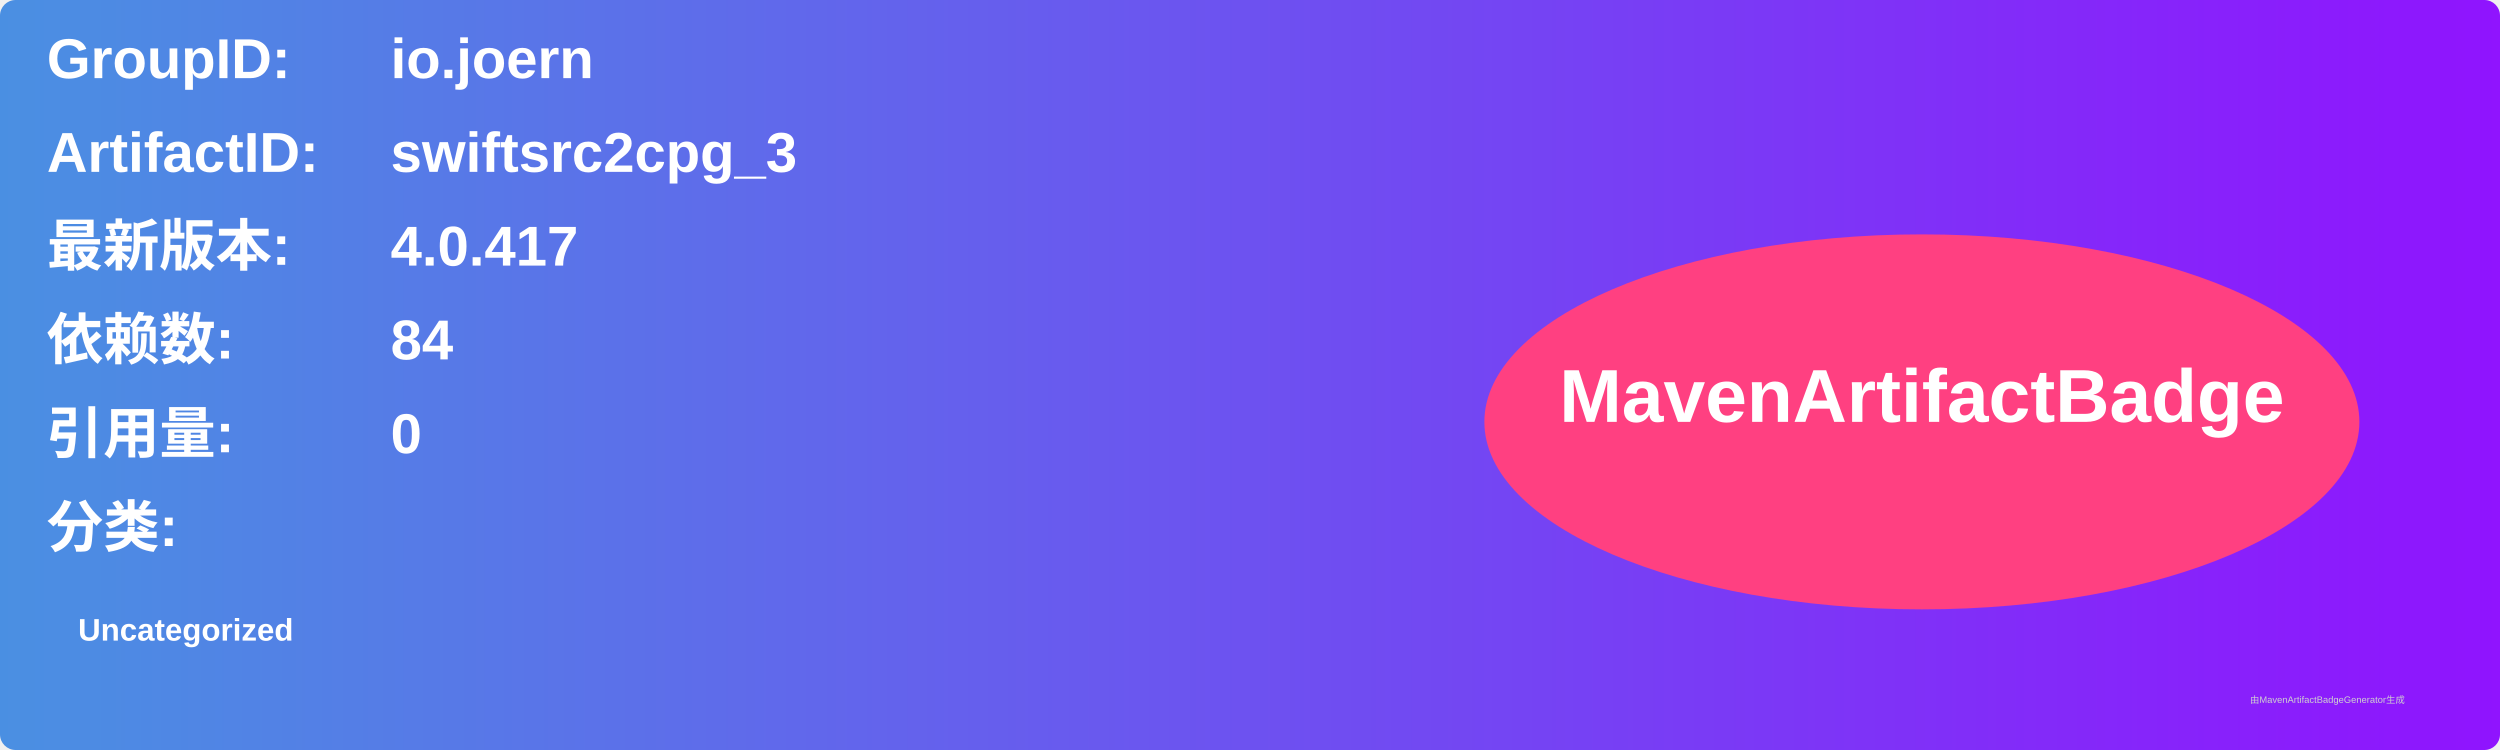
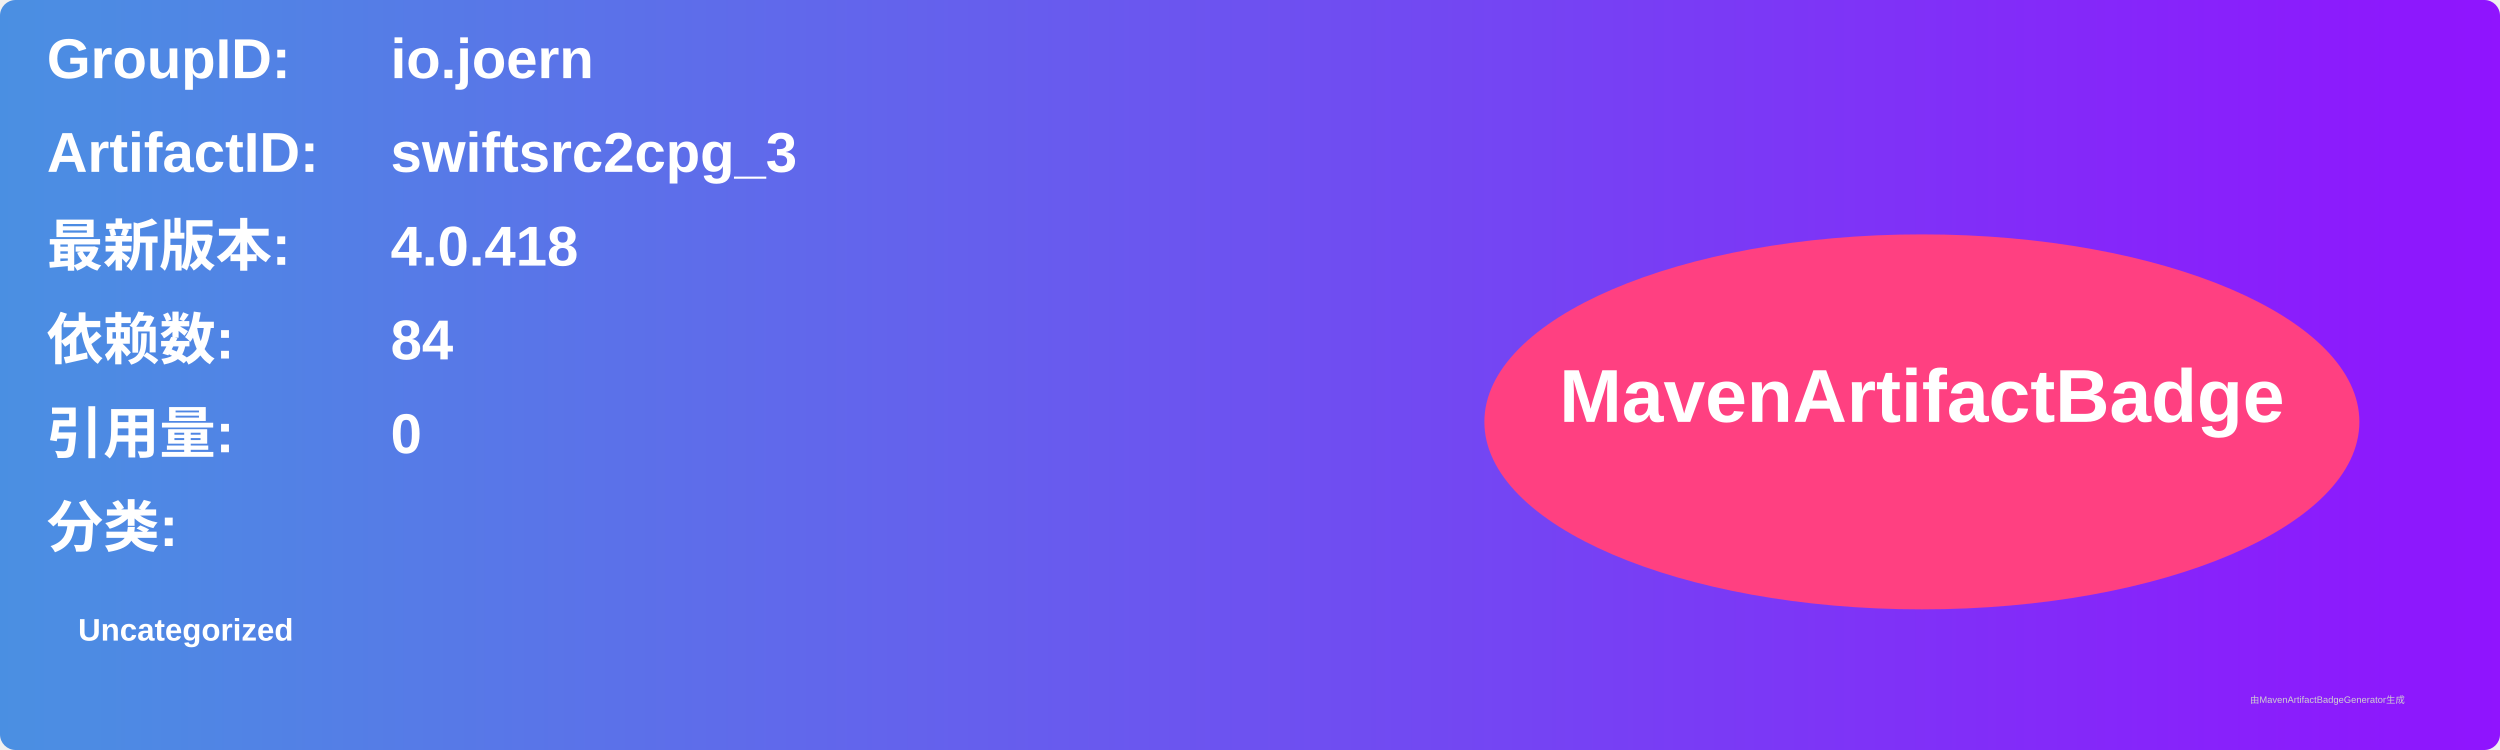
<svg xmlns="http://www.w3.org/2000/svg" width="800" height="240" viewBox="0 0 800 240">
  <linearGradient id="grad" x1="0%" y1="0%" x2="100%" y2="0%">
    <stop offset="0%" stop-color="#4a90e2" />
    <stop offset="100%" stop-color="#9013fe" />
  </linearGradient>
  <rect width="100%" height="100%" rx="5" ry="5" fill="url(#grad)" />
  <g transform="translate(15, 15)">
    <text x="0" y="10" font-family="Arial" font-size="18" fill="white" font-weight="bold" width="260">GroupID:</text>
    <text x="110" y="10" font-family="Arial" font-size="18" fill="white" font-weight="bold" width="460">io.joern</text>
    <text x="0" y="40" font-family="Arial" font-size="18" fill="white" font-weight="bold" width="260">ArtifactID:</text>
    <text x="110" y="40" font-family="Arial" font-size="18" fill="white" font-weight="bold" width="460">swiftsrc2cpg_3</text>
    <text x="0" y="70" font-family="Arial" font-size="18" fill="white" font-weight="bold">最新版本:</text>
    <text x="110" y="70" font-family="Arial" font-size="18" fill="white" font-weight="bold">
-       <tspan font-weight="bold">4.0.417</tspan>
+       <tspan font-weight="bold">4.0.418</tspan>
    </text>
    <text x="0" y="100" font-family="Arial" font-size="18" fill="white" font-weight="bold">依赖数: </text>
    <text x="110" y="100" font-family="Arial" font-size="18" fill="white">
      <tspan font-weight="bold">84</tspan>
    </text>
    <text x="0" y="130" font-family="Arial" font-size="18" fill="white" font-weight="bold">引用量: </text>
    <text x="110" y="130" font-family="Arial" font-size="18" fill="white">
      <tspan font-weight="bold">0</tspan>
    </text>
    <text x="0" y="160" font-family="Arial" font-size="18" fill="white" font-weight="bold">分类:</text>
    <text x="10" y="190" font-family="Arial" font-size="10" fill="white">
      <tspan font-weight="bold">Uncategorized</tspan>
    </text>
    <ellipse cx="600" cy="120" rx="140" ry="60" fill="#ff4081" />
    <text x="600" y="120" text-anchor="middle" font-family="Arial" font-size="24" fill="white" font-weight="bold">MavenArtifactBadge</text>
  </g>
  <text x="720" y="225" font-family="Arial" font-size="3" fill="#d0d0d0">由MavenArtifactBadgeGenerator生成</text>
</svg>
